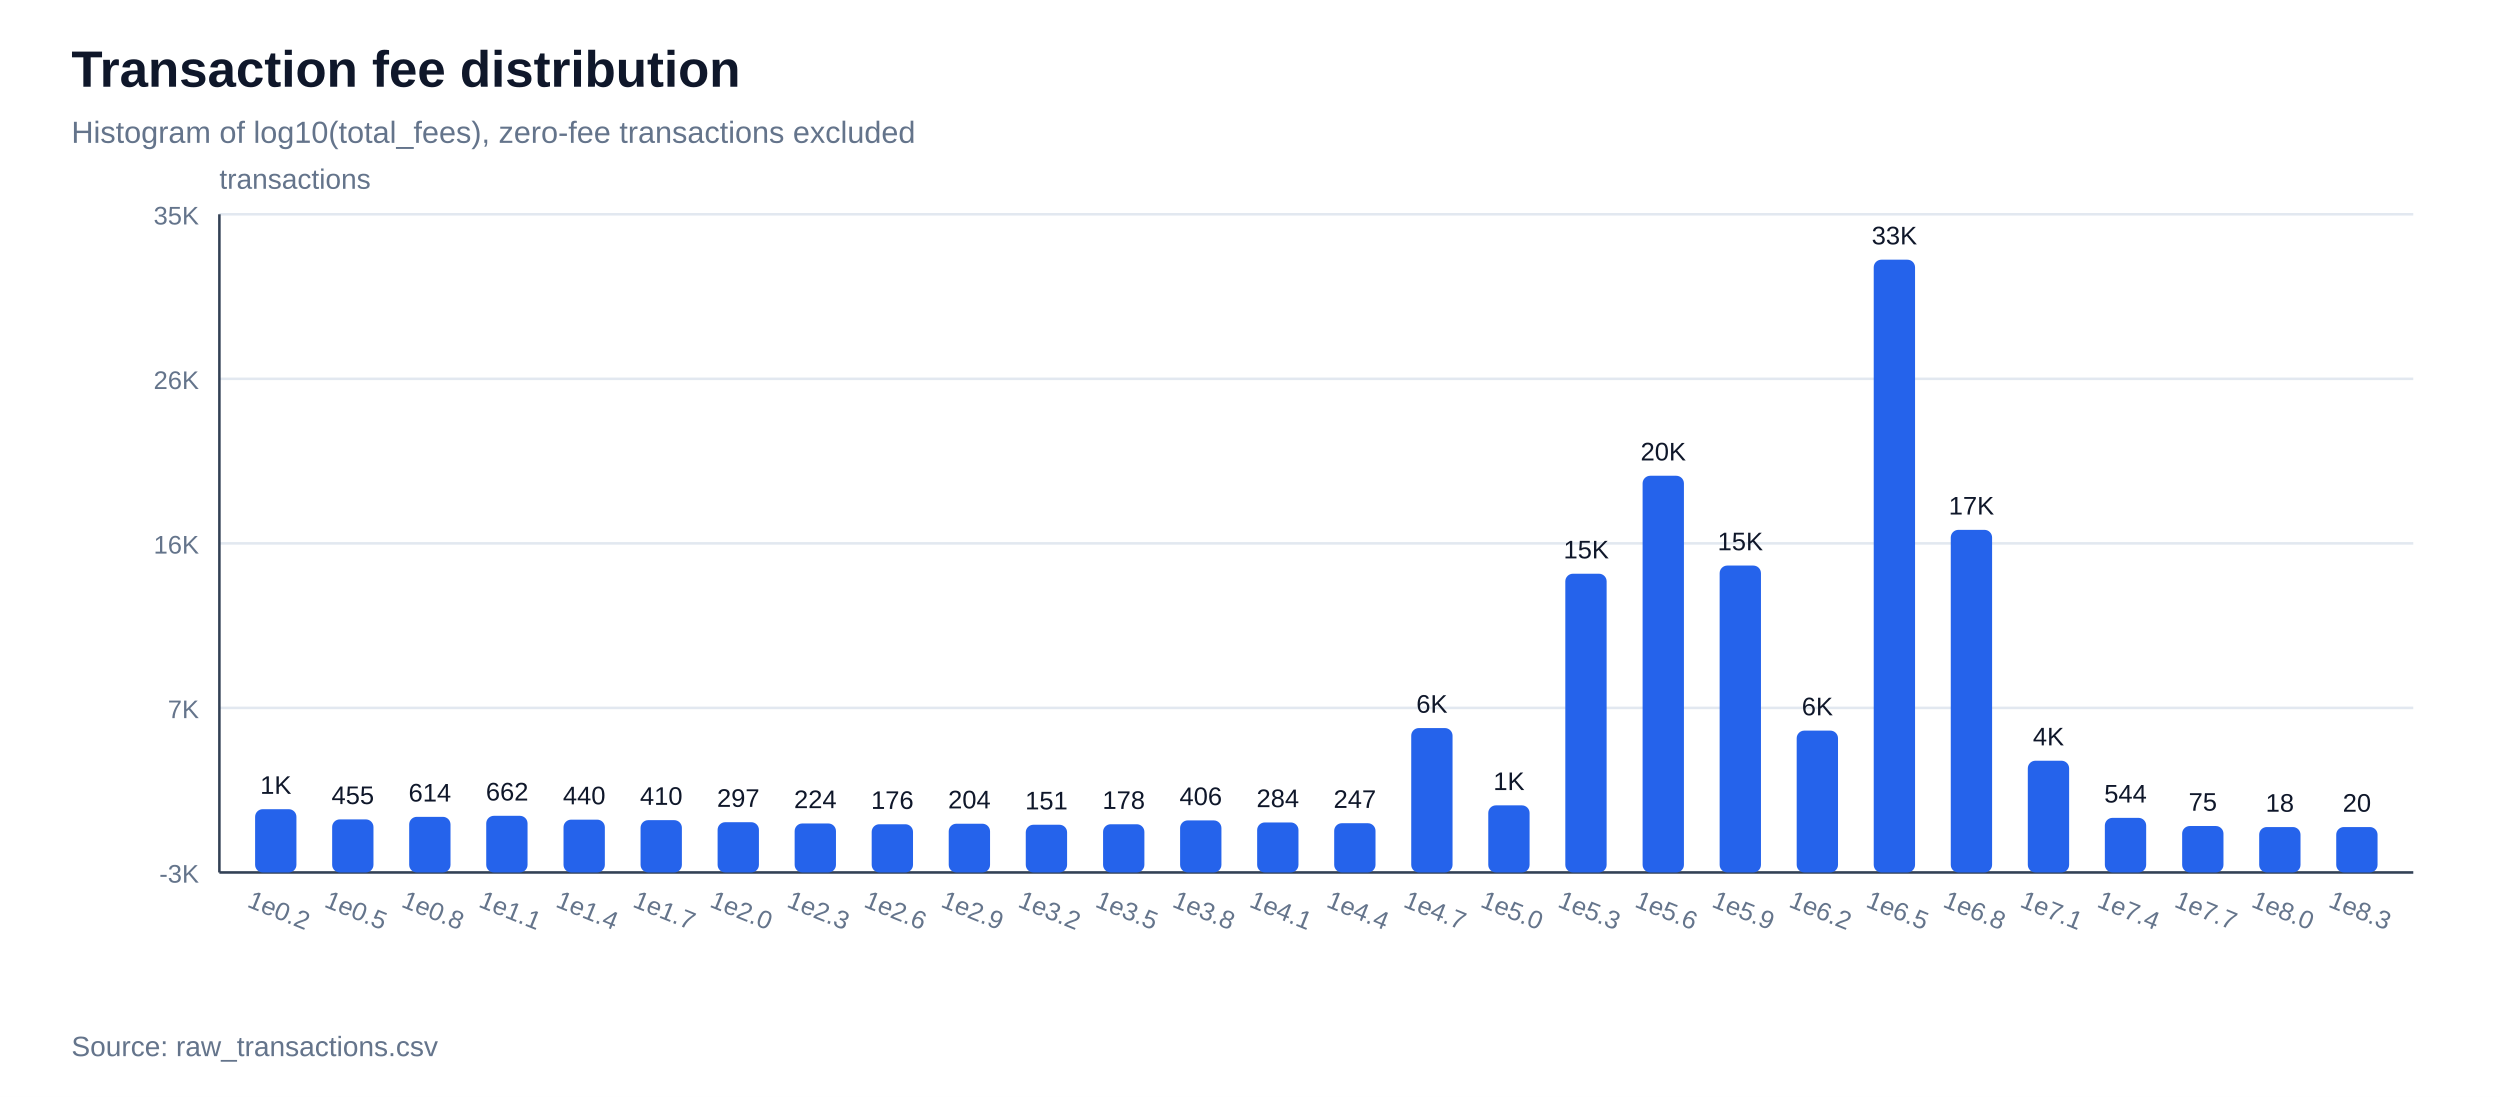
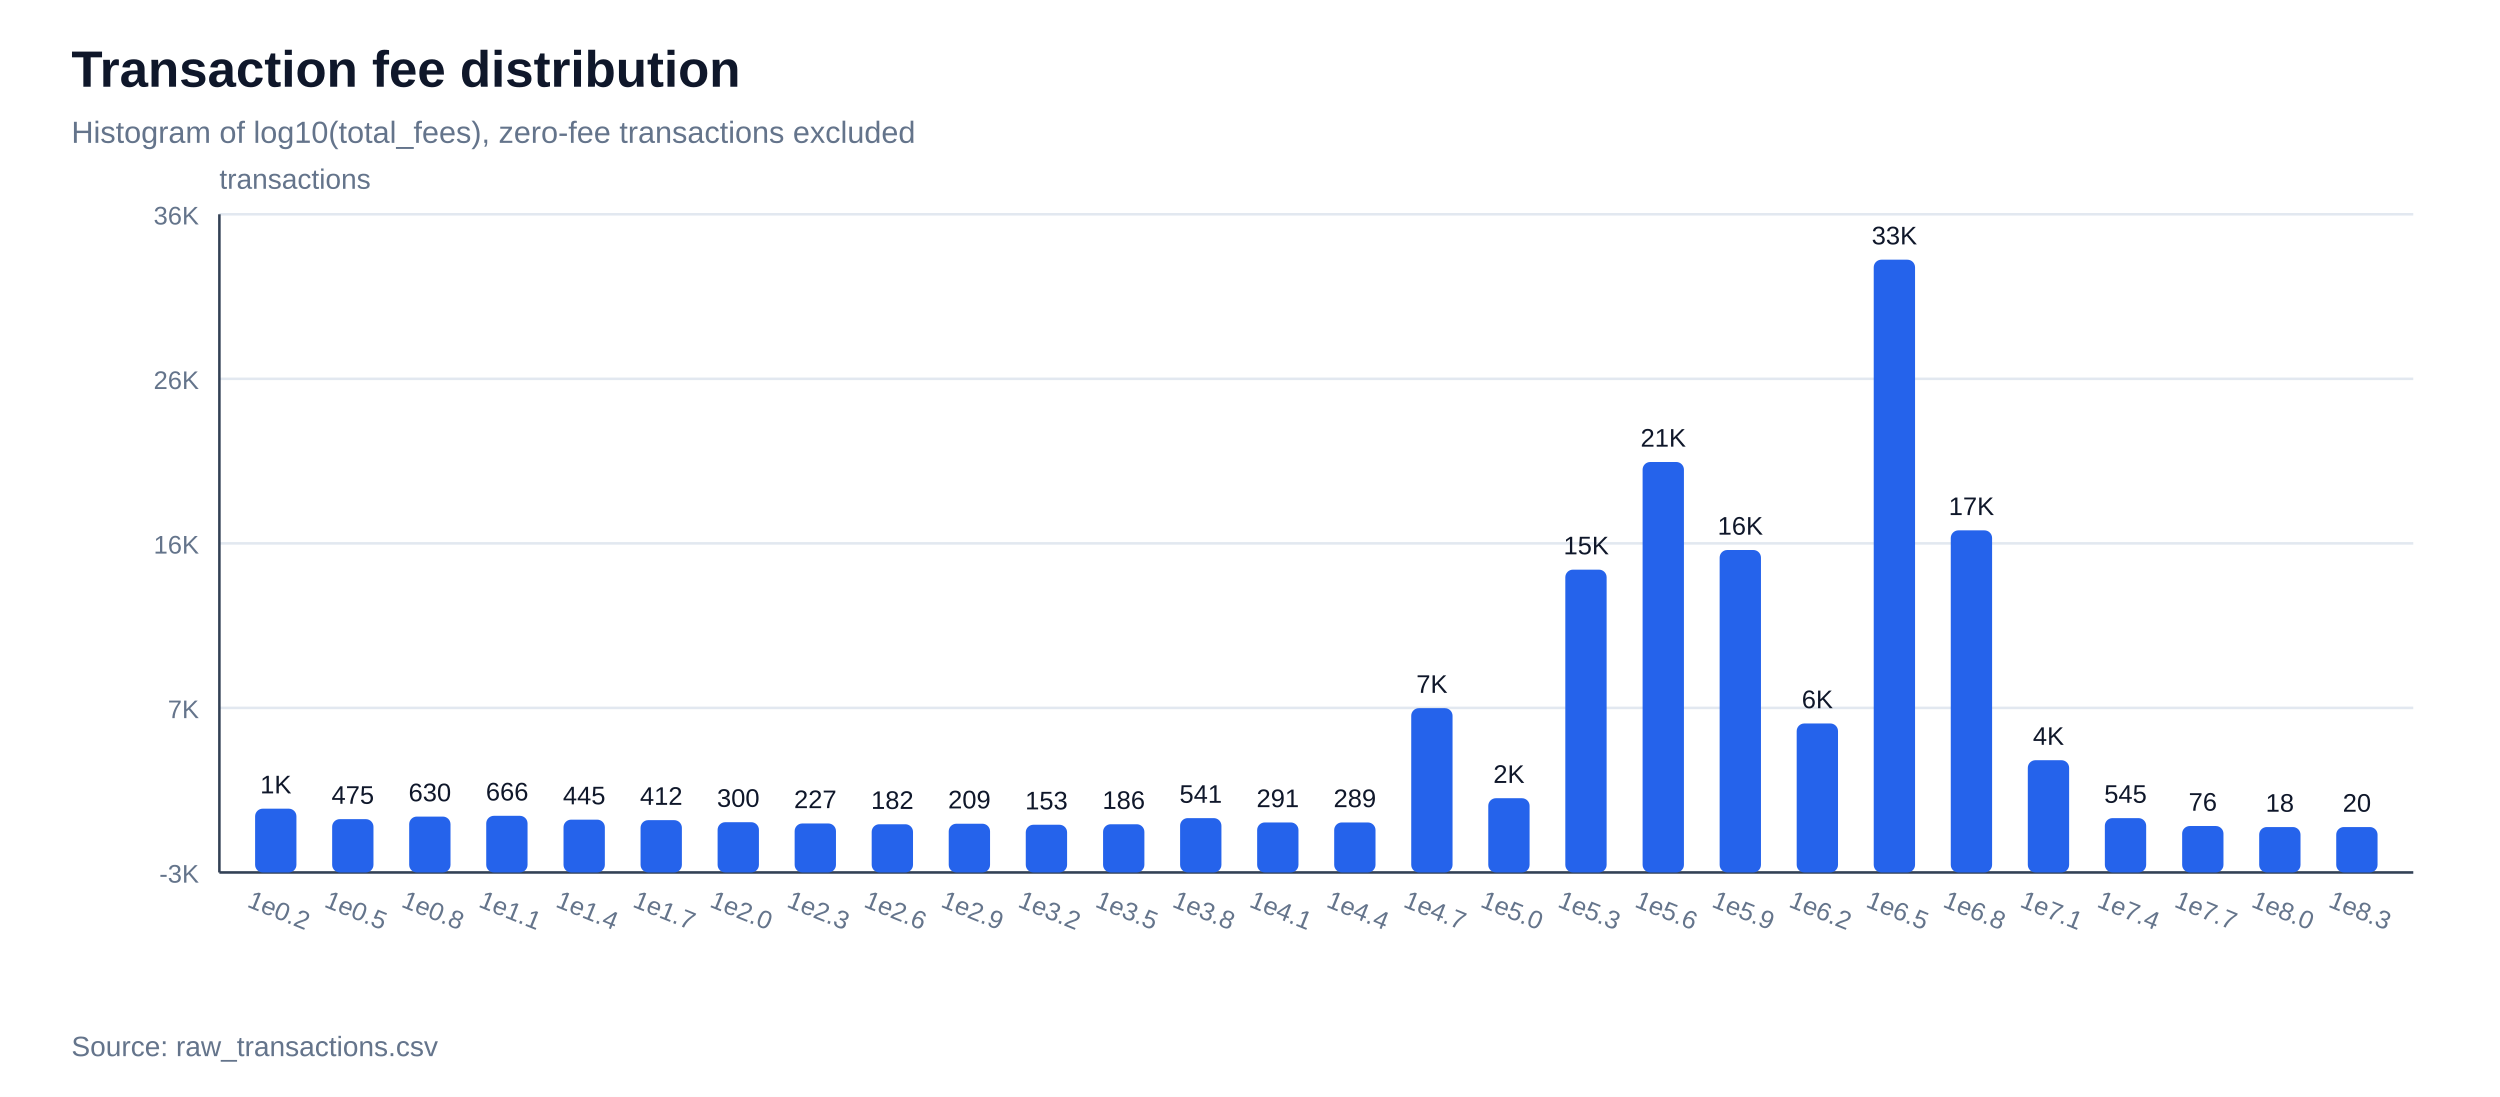
<svg xmlns="http://www.w3.org/2000/svg" width="980" height="430" viewBox="0 0 980 430">
  <rect width="100%" height="100%" fill="#ffffff" />
  <text x="28" y="34" font-family="Arial, sans-serif" font-size="20" font-weight="700" fill="#0f172a">Transaction fee distribution</text>
  <text x="28" y="56" font-family="Arial, sans-serif" font-size="12" fill="#64748b">Histogram of log10(total_fees), zero-fee transactions excluded</text>
  <line x1="86" y1="342.0" x2="946" y2="342.0" stroke="#e2e8f0" stroke-width="1" />
  <text x="78" y="346.0" font-family="Arial, sans-serif" font-size="10" text-anchor="end" fill="#64748b">-3K</text>
  <line x1="86" y1="277.5" x2="946" y2="277.5" stroke="#e2e8f0" stroke-width="1" />
  <text x="78" y="281.5" font-family="Arial, sans-serif" font-size="10" text-anchor="end" fill="#64748b">7K</text>
  <line x1="86" y1="213.0" x2="946" y2="213.0" stroke="#e2e8f0" stroke-width="1" />
  <text x="78" y="217.0" font-family="Arial, sans-serif" font-size="10" text-anchor="end" fill="#64748b">16K</text>
  <line x1="86" y1="148.5" x2="946" y2="148.5" stroke="#e2e8f0" stroke-width="1" />
  <text x="78" y="152.5" font-family="Arial, sans-serif" font-size="10" text-anchor="end" fill="#64748b">26K</text>
  <line x1="86" y1="84.0" x2="946" y2="84.0" stroke="#e2e8f0" stroke-width="1" />
-   <text x="78" y="88.0" font-family="Arial, sans-serif" font-size="10" text-anchor="end" fill="#64748b">35K</text>
+   <text x="78" y="88.0" font-family="Arial, sans-serif" font-size="10" text-anchor="end" fill="#64748b">36K</text>
  <line x1="86" y1="342" x2="946" y2="342" stroke="#334155" stroke-width="1" />
  <line x1="86" y1="84" x2="86" y2="342" stroke="#334155" stroke-width="1" />
  <text x="86" y="74" font-family="Arial, sans-serif" font-size="11" fill="#64748b">transactions</text>
-   <rect x="100.0" y="317.2" width="16.2" height="24.8" fill="#2563eb" rx="3" />
-   <text x="108.1" y="311.2" font-family="Arial, sans-serif" font-size="10" text-anchor="middle" fill="#0f172a">1K</text>
+   <rect x="100.0" y="317.0" width="16.2" height="25.0" fill="#2563eb" rx="3" />
+   <text x="108.1" y="311.0" font-family="Arial, sans-serif" font-size="10" text-anchor="middle" fill="#0f172a">1K</text>
  <text x="108.1" y="360" font-family="Arial, sans-serif" font-size="10" text-anchor="middle" fill="#64748b" transform="rotate(22 108.1,360)">1e0.2</text>
-   <rect x="130.2" y="321.2" width="16.2" height="20.8" fill="#2563eb" rx="3" />
-   <text x="138.3" y="315.2" font-family="Arial, sans-serif" font-size="10" text-anchor="middle" fill="#0f172a">455</text>
+   <rect x="130.2" y="321.1" width="16.2" height="20.9" fill="#2563eb" rx="3" />
+   <text x="138.3" y="315.1" font-family="Arial, sans-serif" font-size="10" text-anchor="middle" fill="#0f172a">475</text>
  <text x="138.3" y="360" font-family="Arial, sans-serif" font-size="10" text-anchor="middle" fill="#64748b" transform="rotate(22 138.3,360)">1e0.5</text>
-   <rect x="160.4" y="320.2" width="16.2" height="21.8" fill="#2563eb" rx="3" />
-   <text x="168.5" y="314.2" font-family="Arial, sans-serif" font-size="10" text-anchor="middle" fill="#0f172a">614</text>
+   <rect x="160.4" y="320.1" width="16.2" height="21.9" fill="#2563eb" rx="3" />
+   <text x="168.5" y="314.1" font-family="Arial, sans-serif" font-size="10" text-anchor="middle" fill="#0f172a">630</text>
  <text x="168.5" y="360" font-family="Arial, sans-serif" font-size="10" text-anchor="middle" fill="#64748b" transform="rotate(22 168.5,360)">1e0.8</text>
  <rect x="190.6" y="319.8" width="16.2" height="22.2" fill="#2563eb" rx="3" />
-   <text x="198.8" y="313.8" font-family="Arial, sans-serif" font-size="10" text-anchor="middle" fill="#0f172a">662</text>
+   <text x="198.8" y="313.8" font-family="Arial, sans-serif" font-size="10" text-anchor="middle" fill="#0f172a">666</text>
  <text x="198.8" y="360" font-family="Arial, sans-serif" font-size="10" text-anchor="middle" fill="#64748b" transform="rotate(22 198.8,360)">1e1.1</text>
  <rect x="220.9" y="321.3" width="16.2" height="20.7" fill="#2563eb" rx="3" />
-   <text x="229.0" y="315.3" font-family="Arial, sans-serif" font-size="10" text-anchor="middle" fill="#0f172a">440</text>
+   <text x="229.0" y="315.3" font-family="Arial, sans-serif" font-size="10" text-anchor="middle" fill="#0f172a">445</text>
  <text x="229.0" y="360" font-family="Arial, sans-serif" font-size="10" text-anchor="middle" fill="#64748b" transform="rotate(22 229.0,360)">1e1.4</text>
  <rect x="251.1" y="321.5" width="16.2" height="20.5" fill="#2563eb" rx="3" />
-   <text x="259.2" y="315.5" font-family="Arial, sans-serif" font-size="10" text-anchor="middle" fill="#0f172a">410</text>
+   <text x="259.2" y="315.5" font-family="Arial, sans-serif" font-size="10" text-anchor="middle" fill="#0f172a">412</text>
  <text x="259.2" y="360" font-family="Arial, sans-serif" font-size="10" text-anchor="middle" fill="#64748b" transform="rotate(22 259.2,360)">1e1.7</text>
  <rect x="281.3" y="322.3" width="16.2" height="19.7" fill="#2563eb" rx="3" />
-   <text x="289.4" y="316.3" font-family="Arial, sans-serif" font-size="10" text-anchor="middle" fill="#0f172a">297</text>
+   <text x="289.4" y="316.3" font-family="Arial, sans-serif" font-size="10" text-anchor="middle" fill="#0f172a">300</text>
  <text x="289.4" y="360" font-family="Arial, sans-serif" font-size="10" text-anchor="middle" fill="#64748b" transform="rotate(22 289.4,360)">1e2.0</text>
  <rect x="311.5" y="322.8" width="16.2" height="19.2" fill="#2563eb" rx="3" />
-   <text x="319.6" y="316.8" font-family="Arial, sans-serif" font-size="10" text-anchor="middle" fill="#0f172a">224</text>
+   <text x="319.6" y="316.8" font-family="Arial, sans-serif" font-size="10" text-anchor="middle" fill="#0f172a">227</text>
  <text x="319.6" y="360" font-family="Arial, sans-serif" font-size="10" text-anchor="middle" fill="#64748b" transform="rotate(22 319.6,360)">1e2.3</text>
  <rect x="341.7" y="323.1" width="16.2" height="18.9" fill="#2563eb" rx="3" />
-   <text x="349.8" y="317.1" font-family="Arial, sans-serif" font-size="10" text-anchor="middle" fill="#0f172a">176</text>
+   <text x="349.8" y="317.1" font-family="Arial, sans-serif" font-size="10" text-anchor="middle" fill="#0f172a">182</text>
  <text x="349.8" y="360" font-family="Arial, sans-serif" font-size="10" text-anchor="middle" fill="#64748b" transform="rotate(22 349.8,360)">1e2.6</text>
  <rect x="371.9" y="322.9" width="16.2" height="19.1" fill="#2563eb" rx="3" />
-   <text x="380.0" y="316.9" font-family="Arial, sans-serif" font-size="10" text-anchor="middle" fill="#0f172a">204</text>
+   <text x="380.0" y="316.9" font-family="Arial, sans-serif" font-size="10" text-anchor="middle" fill="#0f172a">209</text>
  <text x="380.0" y="360" font-family="Arial, sans-serif" font-size="10" text-anchor="middle" fill="#64748b" transform="rotate(22 380.0,360)">1e2.9</text>
  <rect x="402.1" y="323.3" width="16.2" height="18.7" fill="#2563eb" rx="3" />
-   <text x="410.2" y="317.3" font-family="Arial, sans-serif" font-size="10" text-anchor="middle" fill="#0f172a">151</text>
+   <text x="410.2" y="317.3" font-family="Arial, sans-serif" font-size="10" text-anchor="middle" fill="#0f172a">153</text>
  <text x="410.2" y="360" font-family="Arial, sans-serif" font-size="10" text-anchor="middle" fill="#64748b" transform="rotate(22 410.2,360)">1e3.2</text>
  <rect x="432.4" y="323.1" width="16.2" height="18.9" fill="#2563eb" rx="3" />
-   <text x="440.5" y="317.1" font-family="Arial, sans-serif" font-size="10" text-anchor="middle" fill="#0f172a">178</text>
+   <text x="440.5" y="317.1" font-family="Arial, sans-serif" font-size="10" text-anchor="middle" fill="#0f172a">186</text>
  <text x="440.5" y="360" font-family="Arial, sans-serif" font-size="10" text-anchor="middle" fill="#64748b" transform="rotate(22 440.5,360)">1e3.5</text>
-   <rect x="462.6" y="321.6" width="16.2" height="20.4" fill="#2563eb" rx="3" />
-   <text x="470.7" y="315.6" font-family="Arial, sans-serif" font-size="10" text-anchor="middle" fill="#0f172a">406</text>
+   <rect x="462.6" y="320.7" width="16.2" height="21.3" fill="#2563eb" rx="3" />
+   <text x="470.7" y="314.7" font-family="Arial, sans-serif" font-size="10" text-anchor="middle" fill="#0f172a">541</text>
  <text x="470.7" y="360" font-family="Arial, sans-serif" font-size="10" text-anchor="middle" fill="#64748b" transform="rotate(22 470.7,360)">1e3.8</text>
  <rect x="492.8" y="322.4" width="16.2" height="19.6" fill="#2563eb" rx="3" />
-   <text x="500.9" y="316.4" font-family="Arial, sans-serif" font-size="10" text-anchor="middle" fill="#0f172a">284</text>
+   <text x="500.9" y="316.4" font-family="Arial, sans-serif" font-size="10" text-anchor="middle" fill="#0f172a">291</text>
  <text x="500.9" y="360" font-family="Arial, sans-serif" font-size="10" text-anchor="middle" fill="#64748b" transform="rotate(22 500.9,360)">1e4.1</text>
-   <rect x="523.0" y="322.7" width="16.2" height="19.3" fill="#2563eb" rx="3" />
-   <text x="531.1" y="316.7" font-family="Arial, sans-serif" font-size="10" text-anchor="middle" fill="#0f172a">247</text>
+   <rect x="523.0" y="322.4" width="16.2" height="19.6" fill="#2563eb" rx="3" />
+   <text x="531.1" y="316.4" font-family="Arial, sans-serif" font-size="10" text-anchor="middle" fill="#0f172a">289</text>
  <text x="531.1" y="360" font-family="Arial, sans-serif" font-size="10" text-anchor="middle" fill="#64748b" transform="rotate(22 531.1,360)">1e4.4</text>
-   <rect x="553.2" y="285.4" width="16.2" height="56.6" fill="#2563eb" rx="3" />
-   <text x="561.3" y="279.4" font-family="Arial, sans-serif" font-size="10" text-anchor="middle" fill="#0f172a">6K</text>
+   <rect x="553.2" y="277.6" width="16.2" height="64.4" fill="#2563eb" rx="3" />
+   <text x="561.3" y="271.6" font-family="Arial, sans-serif" font-size="10" text-anchor="middle" fill="#0f172a">7K</text>
  <text x="561.3" y="360" font-family="Arial, sans-serif" font-size="10" text-anchor="middle" fill="#64748b" transform="rotate(22 561.3,360)">1e4.7</text>
-   <rect x="583.4" y="315.7" width="16.2" height="26.3" fill="#2563eb" rx="3" />
-   <text x="591.5" y="309.7" font-family="Arial, sans-serif" font-size="10" text-anchor="middle" fill="#0f172a">1K</text>
+   <rect x="583.4" y="312.9" width="16.2" height="29.1" fill="#2563eb" rx="3" />
+   <text x="591.5" y="306.9" font-family="Arial, sans-serif" font-size="10" text-anchor="middle" fill="#0f172a">2K</text>
  <text x="591.5" y="360" font-family="Arial, sans-serif" font-size="10" text-anchor="middle" fill="#64748b" transform="rotate(22 591.5,360)">1e5.0</text>
-   <rect x="613.6" y="224.9" width="16.2" height="117.1" fill="#2563eb" rx="3" />
-   <text x="621.8" y="218.9" font-family="Arial, sans-serif" font-size="10" text-anchor="middle" fill="#0f172a">15K</text>
+   <rect x="613.6" y="223.3" width="16.2" height="118.7" fill="#2563eb" rx="3" />
+   <text x="621.8" y="217.3" font-family="Arial, sans-serif" font-size="10" text-anchor="middle" fill="#0f172a">15K</text>
  <text x="621.8" y="360" font-family="Arial, sans-serif" font-size="10" text-anchor="middle" fill="#64748b" transform="rotate(22 621.8,360)">1e5.3</text>
-   <rect x="643.9" y="186.5" width="16.2" height="155.5" fill="#2563eb" rx="3" />
-   <text x="652.0" y="180.5" font-family="Arial, sans-serif" font-size="10" text-anchor="middle" fill="#0f172a">20K</text>
+   <rect x="643.9" y="181.1" width="16.2" height="160.9" fill="#2563eb" rx="3" />
+   <text x="652.0" y="175.1" font-family="Arial, sans-serif" font-size="10" text-anchor="middle" fill="#0f172a">21K</text>
  <text x="652.0" y="360" font-family="Arial, sans-serif" font-size="10" text-anchor="middle" fill="#64748b" transform="rotate(22 652.0,360)">1e5.6</text>
-   <rect x="674.1" y="221.7" width="16.2" height="120.3" fill="#2563eb" rx="3" />
-   <text x="682.2" y="215.7" font-family="Arial, sans-serif" font-size="10" text-anchor="middle" fill="#0f172a">15K</text>
+   <rect x="674.1" y="215.6" width="16.2" height="126.4" fill="#2563eb" rx="3" />
+   <text x="682.2" y="209.6" font-family="Arial, sans-serif" font-size="10" text-anchor="middle" fill="#0f172a">16K</text>
  <text x="682.2" y="360" font-family="Arial, sans-serif" font-size="10" text-anchor="middle" fill="#64748b" transform="rotate(22 682.2,360)">1e5.9</text>
-   <rect x="704.3" y="286.4" width="16.2" height="55.6" fill="#2563eb" rx="3" />
-   <text x="712.4" y="280.4" font-family="Arial, sans-serif" font-size="10" text-anchor="middle" fill="#0f172a">6K</text>
+   <rect x="704.3" y="283.6" width="16.2" height="58.4" fill="#2563eb" rx="3" />
+   <text x="712.4" y="277.6" font-family="Arial, sans-serif" font-size="10" text-anchor="middle" fill="#0f172a">6K</text>
  <text x="712.4" y="360" font-family="Arial, sans-serif" font-size="10" text-anchor="middle" fill="#64748b" transform="rotate(22 712.4,360)">1e6.2</text>
  <rect x="734.5" y="101.8" width="16.2" height="240.2" fill="#2563eb" rx="3" />
  <text x="742.6" y="95.8" font-family="Arial, sans-serif" font-size="10" text-anchor="middle" fill="#0f172a">33K</text>
  <text x="742.6" y="360" font-family="Arial, sans-serif" font-size="10" text-anchor="middle" fill="#64748b" transform="rotate(22 742.6,360)">1e6.5</text>
-   <rect x="764.7" y="207.7" width="16.2" height="134.3" fill="#2563eb" rx="3" />
-   <text x="772.8" y="201.7" font-family="Arial, sans-serif" font-size="10" text-anchor="middle" fill="#0f172a">17K</text>
+   <rect x="764.7" y="207.9" width="16.2" height="134.1" fill="#2563eb" rx="3" />
+   <text x="772.8" y="201.9" font-family="Arial, sans-serif" font-size="10" text-anchor="middle" fill="#0f172a">17K</text>
  <text x="772.8" y="360" font-family="Arial, sans-serif" font-size="10" text-anchor="middle" fill="#64748b" transform="rotate(22 772.8,360)">1e6.8</text>
-   <rect x="794.9" y="298.2" width="16.2" height="43.8" fill="#2563eb" rx="3" />
-   <text x="803.0" y="292.2" font-family="Arial, sans-serif" font-size="10" text-anchor="middle" fill="#0f172a">4K</text>
+   <rect x="794.9" y="298.0" width="16.2" height="44.0" fill="#2563eb" rx="3" />
+   <text x="803.0" y="292.0" font-family="Arial, sans-serif" font-size="10" text-anchor="middle" fill="#0f172a">4K</text>
  <text x="803.0" y="360" font-family="Arial, sans-serif" font-size="10" text-anchor="middle" fill="#64748b" transform="rotate(22 803.0,360)">1e7.1</text>
-   <rect x="825.1" y="320.6" width="16.2" height="21.4" fill="#2563eb" rx="3" />
-   <text x="833.2" y="314.6" font-family="Arial, sans-serif" font-size="10" text-anchor="middle" fill="#0f172a">544</text>
+   <rect x="825.1" y="320.7" width="16.2" height="21.3" fill="#2563eb" rx="3" />
+   <text x="833.2" y="314.7" font-family="Arial, sans-serif" font-size="10" text-anchor="middle" fill="#0f172a">545</text>
  <text x="833.2" y="360" font-family="Arial, sans-serif" font-size="10" text-anchor="middle" fill="#64748b" transform="rotate(22 833.2,360)">1e7.4</text>
  <rect x="855.4" y="323.8" width="16.2" height="18.2" fill="#2563eb" rx="3" />
-   <text x="863.5" y="317.8" font-family="Arial, sans-serif" font-size="10" text-anchor="middle" fill="#0f172a">75</text>
+   <text x="863.5" y="317.8" font-family="Arial, sans-serif" font-size="10" text-anchor="middle" fill="#0f172a">76</text>
  <text x="863.5" y="360" font-family="Arial, sans-serif" font-size="10" text-anchor="middle" fill="#64748b" transform="rotate(22 863.5,360)">1e7.7</text>
  <rect x="885.6" y="324.2" width="16.2" height="17.8" fill="#2563eb" rx="3" />
  <text x="893.7" y="318.2" font-family="Arial, sans-serif" font-size="10" text-anchor="middle" fill="#0f172a">18</text>
  <text x="893.7" y="360" font-family="Arial, sans-serif" font-size="10" text-anchor="middle" fill="#64748b" transform="rotate(22 893.7,360)">1e8.0</text>
  <rect x="915.8" y="324.2" width="16.2" height="17.8" fill="#2563eb" rx="3" />
  <text x="923.9" y="318.2" font-family="Arial, sans-serif" font-size="10" text-anchor="middle" fill="#0f172a">20</text>
  <text x="923.9" y="360" font-family="Arial, sans-serif" font-size="10" text-anchor="middle" fill="#64748b" transform="rotate(22 923.9,360)">1e8.3</text>
  <text x="28" y="414" font-family="Arial, sans-serif" font-size="11" fill="#64748b">Source: raw_transactions.csv</text>
</svg>
